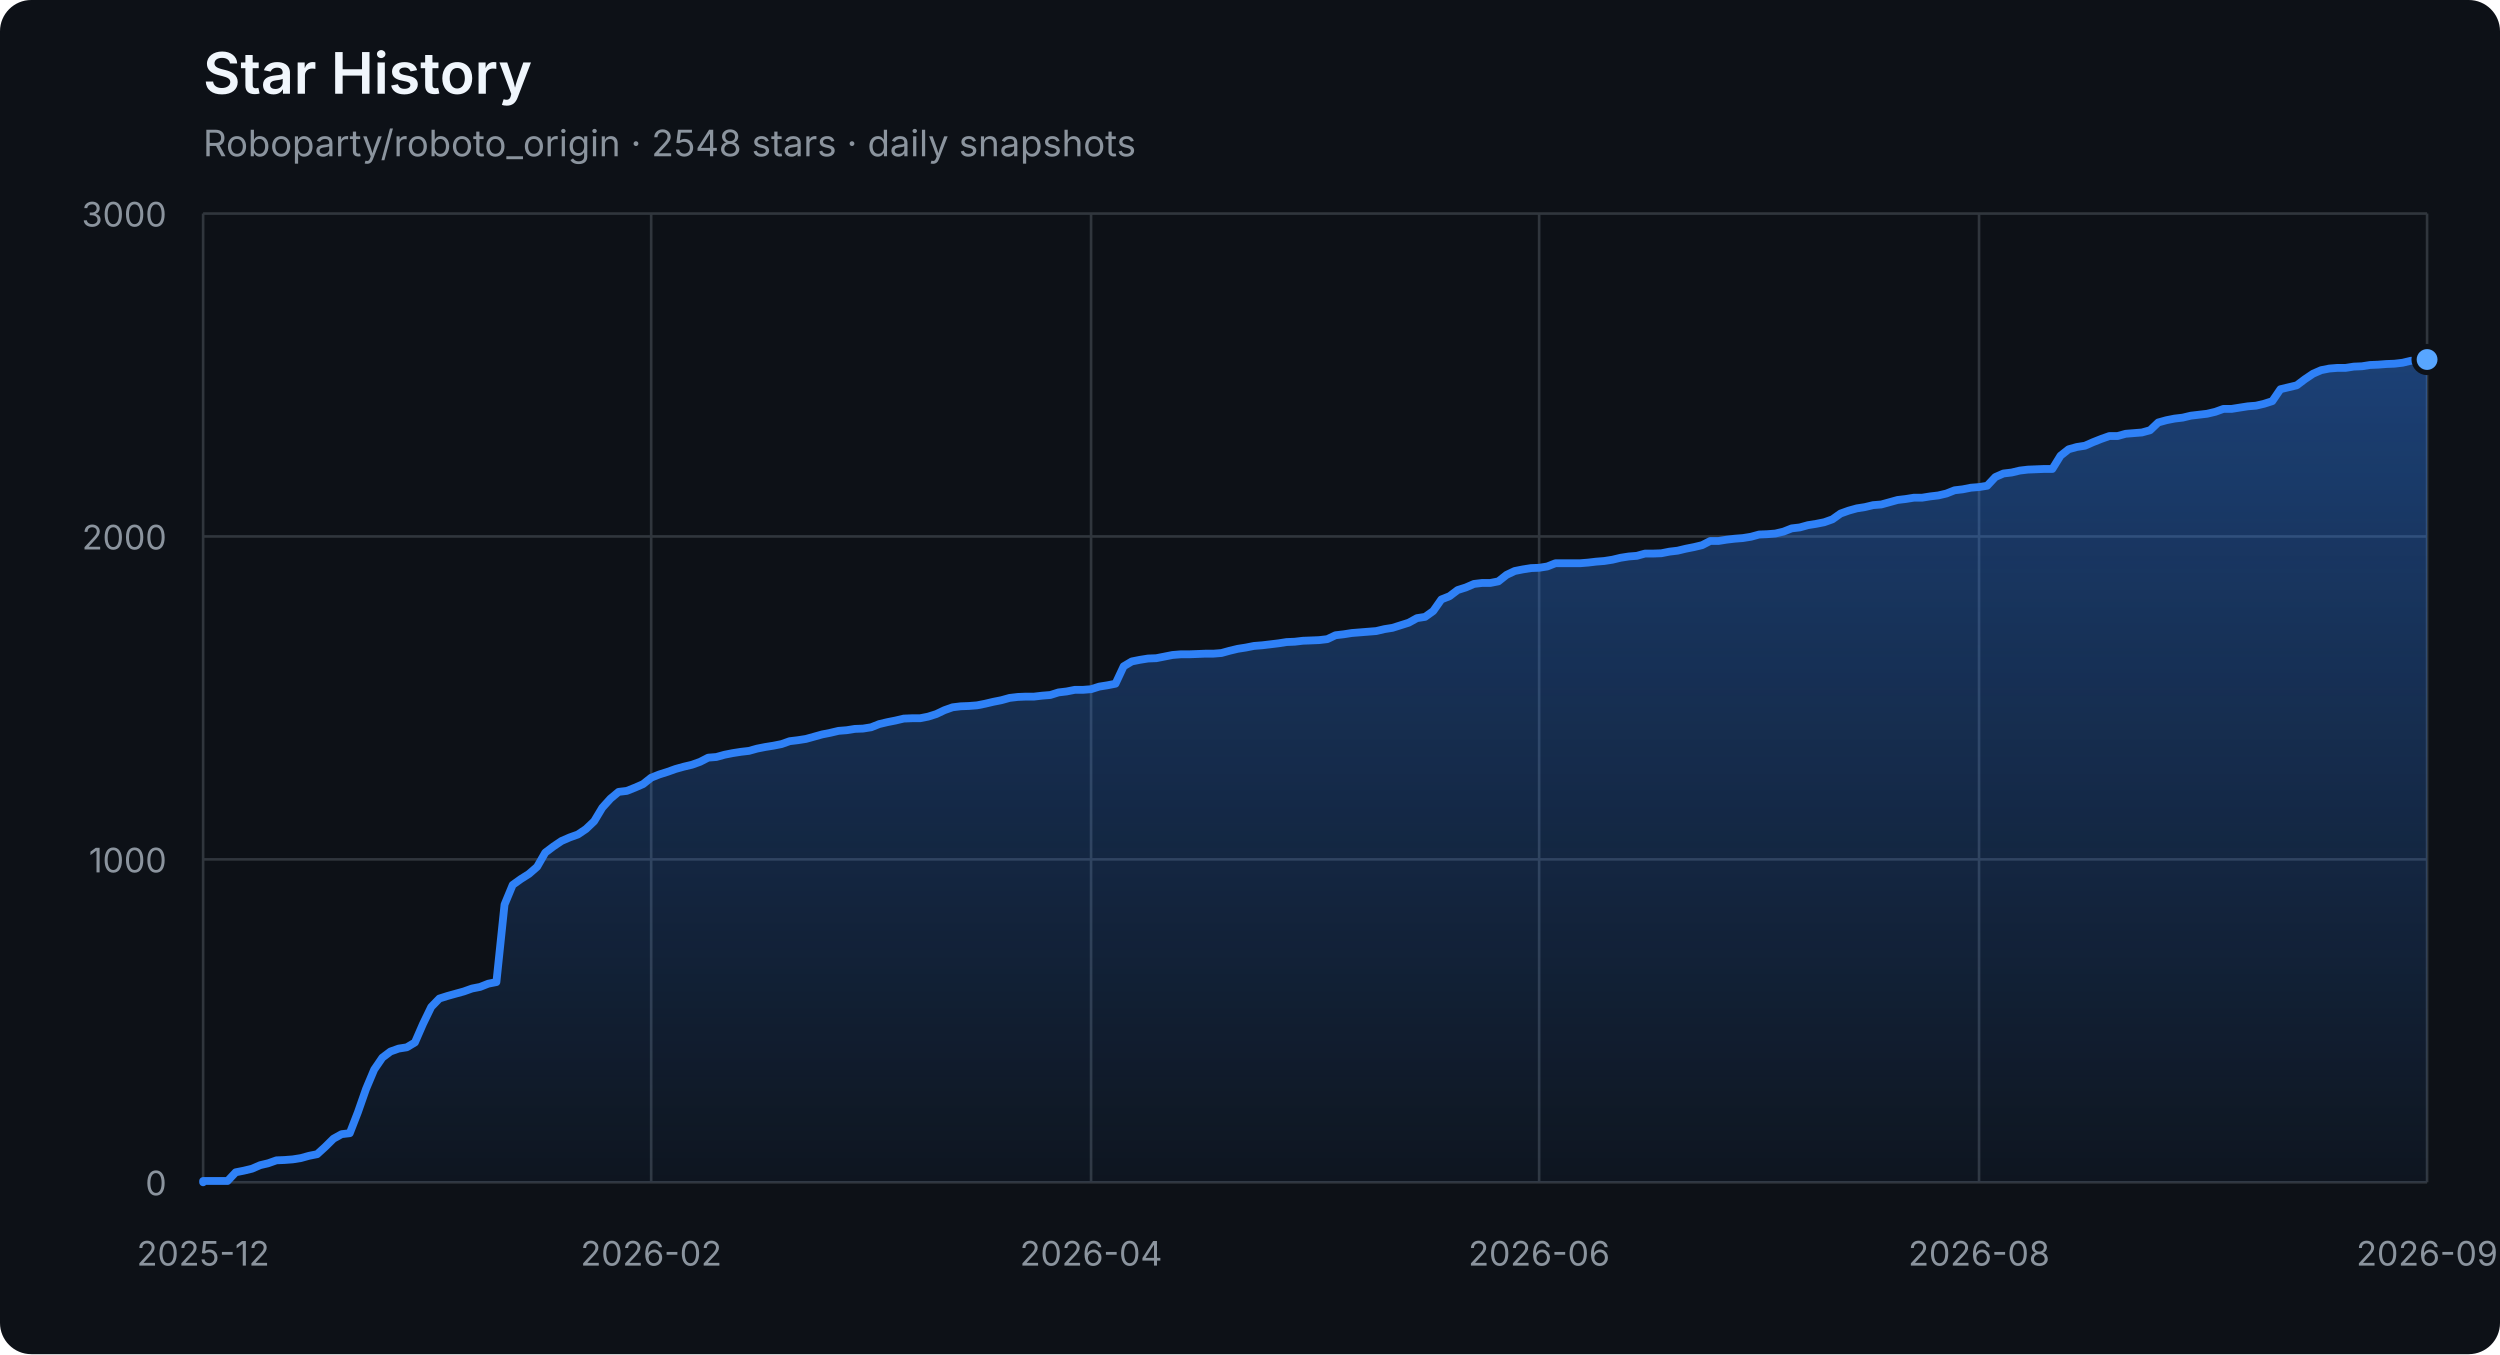
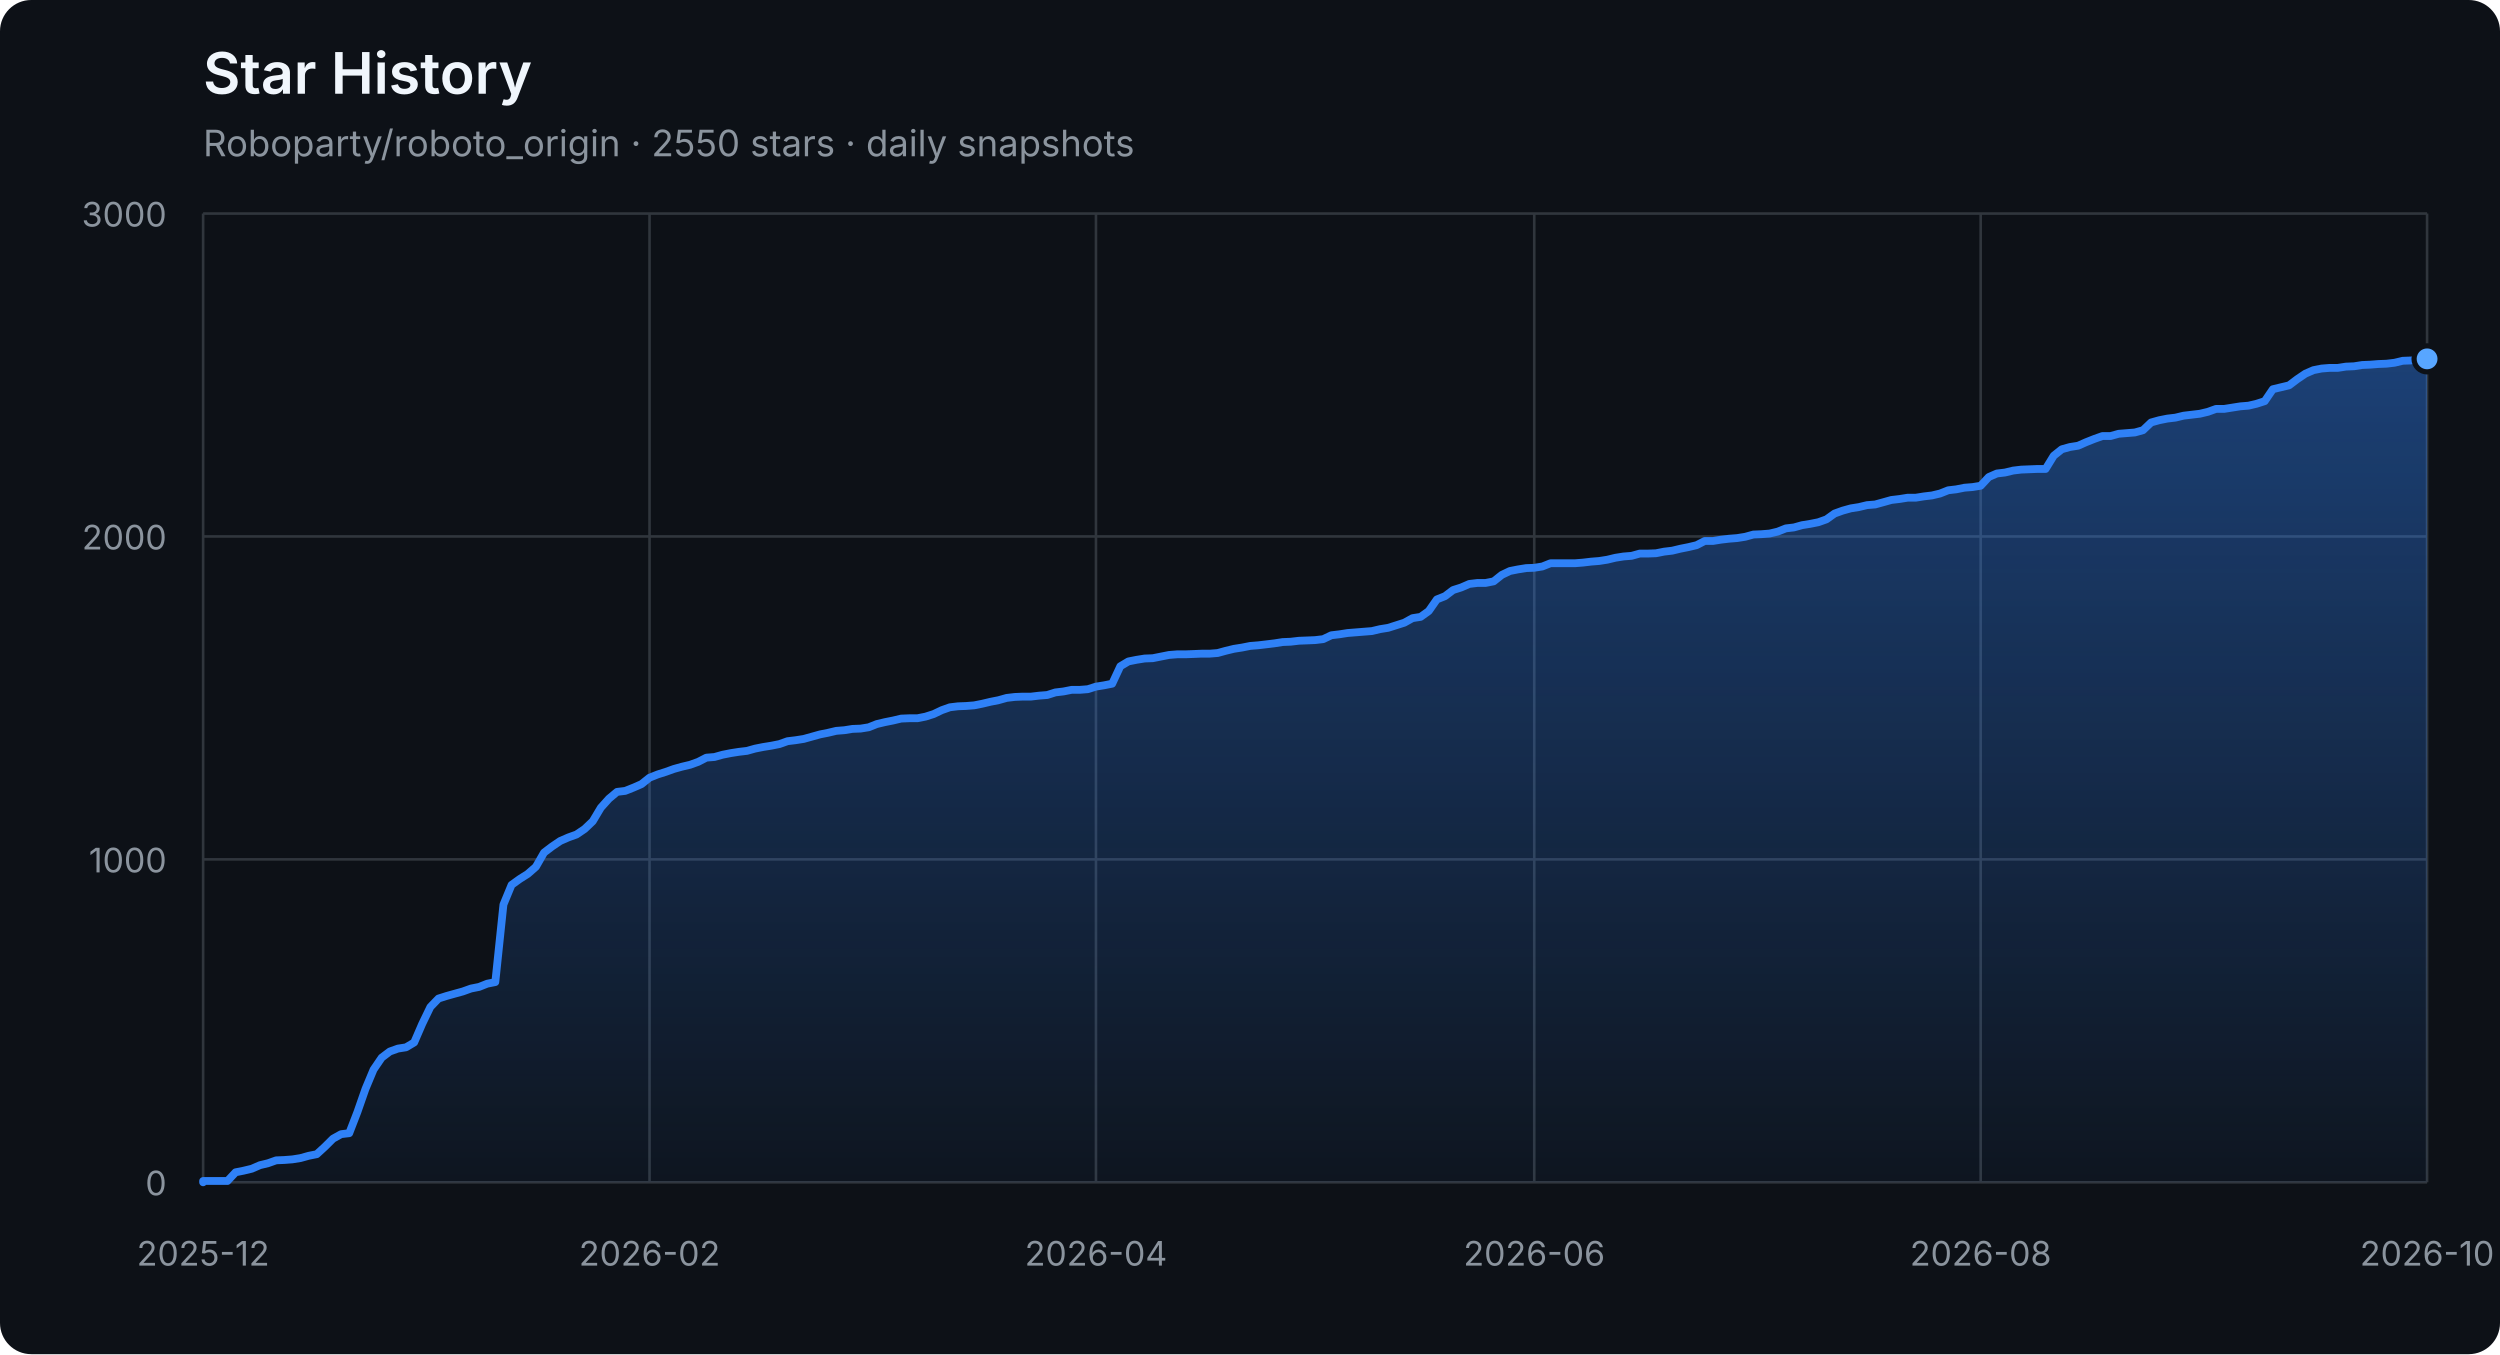
<svg xmlns="http://www.w3.org/2000/svg" width="960" height="520" viewBox="0 0 960 520" role="img" aria-labelledby="title description">
  <defs>
    <linearGradient id="area" x1="0" y1="0" x2="0" y2="1">
      <stop offset="0%" stop-color="#2f81f7" stop-opacity="0.42" />
      <stop offset="100%" stop-color="#2f81f7" stop-opacity="0.04" />
    </linearGradient>
  </defs>
  <style>
    .axis { fill: #8b949e; font: 13px -apple-system, BlinkMacSystemFont, "Segoe UI", sans-serif; }
    .grid { stroke: #30363d; stroke-width: 1; }
    .title { fill: #f0f6fc; font: 600 22px -apple-system, BlinkMacSystemFont, "Segoe UI", sans-serif; }
    .subtitle { fill: #8b949e; font: 14px -apple-system, BlinkMacSystemFont, "Segoe UI", sans-serif; }
  </style>
  <rect width="100%" height="100%" rx="12" fill="#0d1117" />
  <text x="78" y="36" class="title">Star History</text>
-   <text x="78" y="60" class="subtitle">Roboparty/roboto_origin · 2548 stars · daily snapshots</text>
+   <text x="78" y="60" class="subtitle">Roboparty/roboto_origin · 2550 stars · daily snapshots</text>
  <line x1="78" y1="454.00" x2="932" y2="454.00" class="grid" />
  <text x="64" y="459.00" class="axis" text-anchor="end">0</text>
  <line x1="78" y1="330.00" x2="932" y2="330.00" class="grid" />
  <text x="64" y="335.00" class="axis" text-anchor="end">1000</text>
  <line x1="78" y1="206.00" x2="932" y2="206.00" class="grid" />
  <text x="64" y="211.00" class="axis" text-anchor="end">2000</text>
  <line x1="78" y1="82.00" x2="932" y2="82.00" class="grid" />
  <text x="64" y="87.00" class="axis" text-anchor="end">3000</text>
  <line x1="78.00" y1="82" x2="78.00" y2="454" class="grid" />
  <text x="78.00" y="486" class="axis" text-anchor="middle">2025-12</text>
-   <line x1="250.05" y1="82" x2="250.05" y2="454" class="grid" />
-   <text x="250.05" y="486" class="axis" text-anchor="middle">2026-02</text>
-   <line x1="418.97" y1="82" x2="418.97" y2="454" class="grid" />
-   <text x="418.97" y="486" class="axis" text-anchor="middle">2026-04</text>
-   <line x1="591.03" y1="82" x2="591.03" y2="454" class="grid" />
-   <text x="591.03" y="486" class="axis" text-anchor="middle">2026-06</text>
-   <line x1="759.95" y1="82" x2="759.95" y2="454" class="grid" />
-   <text x="759.95" y="486" class="axis" text-anchor="middle">2026-08</text>
+   <line x1="249.42" y1="82" x2="249.42" y2="454" class="grid" />
+   <text x="249.42" y="486" class="axis" text-anchor="middle">2026-02</text>
+   <line x1="420.85" y1="82" x2="420.85" y2="454" class="grid" />
+   <text x="420.85" y="486" class="axis" text-anchor="middle">2026-04</text>
+   <line x1="589.15" y1="82" x2="589.15" y2="454" class="grid" />
+   <text x="589.15" y="486" class="axis" text-anchor="middle">2026-06</text>
+   <line x1="760.58" y1="82" x2="760.58" y2="454" class="grid" />
+   <text x="760.58" y="486" class="axis" text-anchor="middle">2026-08</text>
  <line x1="932.00" y1="82" x2="932.00" y2="454" class="grid" />
-   <text x="932.00" y="486" class="axis" text-anchor="middle">2026-09</text>
-   <polygon points="78,454 78.00,454.00 78.00,453.50 81.13,453.50 84.26,453.50 87.38,453.50 90.51,450.16 93.64,449.54 96.77,448.79 99.90,447.43 103.03,446.68 106.15,445.57 109.28,445.44 112.41,445.20 115.54,444.70 118.67,443.83 121.79,443.21 124.92,440.36 128.05,437.26 131.18,435.52 134.31,435.15 137.44,427.09 140.56,418.16 143.69,410.72 146.82,406.14 149.95,403.78 153.08,402.66 156.21,402.17 159.33,400.31 162.46,393.12 165.59,386.67 168.72,383.44 171.85,382.45 174.97,381.58 178.10,380.72 181.23,379.60 184.36,378.98 187.49,377.74 190.62,377.12 193.74,347.36 196.87,339.80 200.00,337.56 203.13,335.58 206.26,332.85 209.38,327.40 212.51,325.04 215.64,322.93 218.77,321.57 221.90,320.45 225.03,318.34 228.15,315.37 231.28,310.16 234.41,306.69 237.54,304.08 240.67,303.71 243.79,302.47 246.92,301.11 250.05,298.63 253.18,297.39 256.31,296.40 259.44,295.28 262.56,294.41 265.69,293.67 268.82,292.55 271.95,290.94 275.08,290.69 278.21,289.82 281.33,289.20 284.46,288.71 287.59,288.34 290.72,287.47 293.85,286.85 296.97,286.35 300.10,285.73 303.23,284.62 306.36,284.24 309.49,283.75 312.62,282.88 315.74,282.01 318.87,281.39 322.00,280.65 325.13,280.40 328.26,279.90 331.38,279.78 334.51,279.28 337.64,278.04 340.77,277.30 343.90,276.68 347.03,275.94 350.15,275.81 353.28,275.81 356.41,275.19 359.54,274.20 362.67,272.71 365.79,271.60 368.92,271.22 372.05,271.10 375.18,270.85 378.31,270.23 381.44,269.49 384.56,268.87 387.69,268.00 390.82,267.63 393.95,267.50 397.08,267.50 400.21,267.13 403.33,266.88 406.46,265.89 409.59,265.52 412.72,264.90 415.85,264.90 418.97,264.65 422.10,263.66 425.23,263.16 428.36,262.54 431.49,255.85 434.62,253.99 437.74,253.37 440.87,252.87 444.00,252.75 447.13,252.13 450.26,251.51 453.38,251.26 456.51,251.26 459.64,251.14 462.77,251.01 465.90,251.01 469.03,250.76 472.15,249.90 475.28,249.15 478.41,248.66 481.54,248.04 484.67,247.79 487.79,247.42 490.92,247.04 494.05,246.55 497.18,246.42 500.31,246.05 503.44,245.93 506.56,245.80 509.69,245.43 512.82,243.94 515.95,243.57 519.08,243.08 522.21,242.83 525.33,242.58 528.46,242.33 531.59,241.59 534.72,241.09 537.85,240.10 540.97,239.11 544.10,237.37 547.23,236.88 550.36,234.64 553.49,230.18 556.62,228.94 559.74,226.58 562.87,225.59 566.00,224.23 569.13,223.86 572.26,223.86 575.38,223.24 578.51,220.76 581.64,219.27 584.77,218.65 587.90,218.15 591.03,218.03 594.15,217.53 597.28,216.29 600.41,216.29 603.54,216.29 606.67,216.29 609.79,216.04 612.92,215.67 616.05,215.42 619.18,214.93 622.31,214.18 625.44,213.69 628.56,213.44 631.69,212.57 634.82,212.57 637.95,212.45 641.08,211.83 644.21,211.46 647.33,210.71 650.46,210.09 653.59,209.35 656.72,207.74 659.85,207.74 662.97,207.24 666.10,206.87 669.23,206.62 672.36,206.12 675.49,205.26 678.62,205.13 681.74,204.88 684.87,204.14 688.00,202.90 691.13,202.53 694.26,201.66 697.38,201.16 700.51,200.54 703.64,199.43 706.77,197.20 709.90,196.08 713.03,195.21 716.15,194.72 719.28,193.97 722.41,193.72 725.54,192.86 728.67,191.99 731.79,191.62 734.92,191.12 738.05,191.12 741.18,190.62 744.31,190.25 747.44,189.51 750.56,188.27 753.69,187.90 756.82,187.28 759.95,187.03 763.08,186.53 766.21,183.18 769.33,181.82 772.46,181.45 775.59,180.70 778.72,180.33 784.97,180.08 788.10,180.08 791.23,175.00 794.36,172.52 797.49,171.65 800.62,171.16 803.74,169.79 806.87,168.55 810.00,167.44 813.13,167.44 816.26,166.57 819.38,166.32 822.51,166.07 825.64,165.20 828.77,162.23 831.90,161.36 835.03,160.74 838.15,160.37 841.28,159.62 844.41,159.25 847.54,158.88 850.67,158.14 853.79,157.02 856.92,157.02 860.05,156.52 863.18,156.03 866.31,155.78 869.44,155.04 872.56,154.04 875.69,149.46 878.82,148.71 881.95,147.97 885.08,145.61 888.21,143.50 891.33,142.14 894.46,141.52 897.59,141.27 900.72,141.27 903.85,140.78 906.97,140.65 910.10,140.16 913.23,140.03 916.36,139.78 919.49,139.66 922.62,139.29 925.74,138.54 928.87,138.42 932.00,138.05 932.00,454" fill="url(#area)" />
-   <polyline points="78.00,454.00 78.00,453.50 81.13,453.50 84.26,453.50 87.38,453.50 90.51,450.16 93.64,449.54 96.77,448.79 99.90,447.43 103.03,446.68 106.15,445.57 109.28,445.44 112.41,445.20 115.54,444.70 118.67,443.83 121.79,443.21 124.92,440.36 128.05,437.26 131.18,435.52 134.31,435.15 137.44,427.09 140.56,418.16 143.69,410.72 146.82,406.14 149.95,403.78 153.08,402.66 156.21,402.17 159.33,400.31 162.46,393.12 165.59,386.67 168.72,383.44 171.85,382.45 174.97,381.58 178.10,380.72 181.23,379.60 184.36,378.98 187.49,377.74 190.62,377.12 193.74,347.36 196.87,339.80 200.00,337.56 203.13,335.58 206.26,332.85 209.38,327.40 212.51,325.04 215.64,322.93 218.77,321.57 221.90,320.45 225.03,318.34 228.15,315.37 231.28,310.16 234.41,306.69 237.54,304.08 240.67,303.71 243.79,302.47 246.92,301.11 250.05,298.63 253.18,297.39 256.31,296.40 259.44,295.28 262.56,294.41 265.69,293.67 268.82,292.55 271.95,290.94 275.08,290.69 278.21,289.82 281.33,289.20 284.46,288.71 287.59,288.34 290.72,287.47 293.85,286.85 296.97,286.35 300.10,285.73 303.23,284.62 306.36,284.24 309.49,283.75 312.62,282.88 315.74,282.01 318.87,281.39 322.00,280.65 325.13,280.40 328.26,279.90 331.38,279.78 334.51,279.28 337.64,278.04 340.77,277.30 343.90,276.68 347.03,275.94 350.15,275.81 353.28,275.81 356.41,275.19 359.54,274.20 362.67,272.71 365.79,271.60 368.92,271.22 372.05,271.10 375.18,270.85 378.31,270.23 381.44,269.49 384.56,268.87 387.69,268.00 390.82,267.63 393.95,267.50 397.08,267.50 400.21,267.13 403.33,266.88 406.46,265.89 409.59,265.52 412.72,264.90 415.85,264.90 418.97,264.65 422.10,263.66 425.23,263.16 428.36,262.54 431.49,255.85 434.62,253.99 437.74,253.37 440.87,252.87 444.00,252.75 447.13,252.13 450.26,251.51 453.38,251.26 456.51,251.26 459.64,251.14 462.77,251.01 465.90,251.01 469.03,250.76 472.15,249.90 475.28,249.15 478.41,248.66 481.54,248.04 484.67,247.79 487.79,247.42 490.92,247.04 494.05,246.55 497.18,246.42 500.31,246.05 503.44,245.93 506.56,245.80 509.69,245.43 512.82,243.94 515.95,243.57 519.08,243.08 522.21,242.83 525.33,242.58 528.46,242.33 531.59,241.59 534.72,241.09 537.85,240.10 540.97,239.11 544.10,237.37 547.23,236.88 550.36,234.64 553.49,230.18 556.62,228.94 559.74,226.58 562.87,225.59 566.00,224.23 569.13,223.86 572.26,223.86 575.38,223.24 578.51,220.76 581.64,219.27 584.77,218.65 587.90,218.15 591.03,218.03 594.15,217.53 597.28,216.29 600.41,216.29 603.54,216.29 606.67,216.29 609.79,216.04 612.92,215.67 616.05,215.42 619.18,214.93 622.31,214.18 625.44,213.69 628.56,213.44 631.69,212.57 634.82,212.57 637.95,212.45 641.08,211.83 644.21,211.46 647.33,210.71 650.46,210.09 653.59,209.35 656.72,207.74 659.85,207.74 662.97,207.24 666.10,206.87 669.23,206.62 672.36,206.12 675.49,205.26 678.62,205.13 681.74,204.88 684.87,204.14 688.00,202.90 691.13,202.53 694.26,201.66 697.38,201.16 700.51,200.54 703.64,199.43 706.77,197.20 709.90,196.08 713.03,195.21 716.15,194.72 719.28,193.97 722.41,193.72 725.54,192.86 728.67,191.99 731.79,191.62 734.92,191.12 738.05,191.12 741.18,190.62 744.31,190.25 747.44,189.51 750.56,188.27 753.69,187.90 756.82,187.28 759.95,187.03 763.08,186.53 766.21,183.18 769.33,181.82 772.46,181.45 775.59,180.70 778.72,180.33 784.97,180.08 788.10,180.08 791.23,175.00 794.36,172.52 797.49,171.65 800.62,171.16 803.74,169.79 806.87,168.55 810.00,167.44 813.13,167.44 816.26,166.57 819.38,166.32 822.51,166.07 825.64,165.20 828.77,162.23 831.90,161.36 835.03,160.74 838.15,160.37 841.28,159.62 844.41,159.25 847.54,158.88 850.67,158.14 853.79,157.02 856.92,157.02 860.05,156.52 863.18,156.03 866.31,155.78 869.44,155.04 872.56,154.04 875.69,149.46 878.82,148.71 881.95,147.97 885.08,145.61 888.21,143.50 891.33,142.14 894.46,141.52 897.59,141.27 900.72,141.27 903.85,140.78 906.97,140.65 910.10,140.16 913.23,140.03 916.36,139.78 919.49,139.66 922.62,139.29 925.74,138.54 928.87,138.42 932.00,138.05" fill="none" stroke="#2f81f7" stroke-width="3" stroke-linejoin="round" stroke-linecap="round" />
-   <circle cx="932.00" cy="138.05" r="5" fill="#58a6ff" stroke="#0d1117" stroke-width="2" />
+   <text x="932.00" y="486" class="axis" text-anchor="middle">2026-10</text>
+   <polygon points="78,454 78.00,454.00 78.00,453.50 81.12,453.50 84.23,453.50 87.35,453.50 90.47,450.16 93.58,449.54 96.70,448.79 99.82,447.43 102.93,446.68 106.05,445.57 109.17,445.44 112.28,445.20 115.40,444.70 118.52,443.83 121.64,443.21 124.75,440.36 127.87,437.26 130.99,435.52 134.10,435.15 137.22,427.09 140.34,418.16 143.45,410.72 146.57,406.14 149.69,403.78 152.80,402.66 155.92,402.17 159.04,400.31 162.15,393.12 165.27,386.67 168.39,383.44 171.50,382.45 174.62,381.58 177.74,380.72 180.85,379.60 183.97,378.98 187.09,377.74 190.20,377.12 193.32,347.36 196.44,339.80 199.55,337.56 202.67,335.58 205.79,332.85 208.91,327.40 212.02,325.04 215.14,322.93 218.26,321.57 221.37,320.45 224.49,318.34 227.61,315.37 230.72,310.16 233.84,306.69 236.96,304.08 240.07,303.71 243.19,302.47 246.31,301.11 249.42,298.63 252.54,297.39 255.66,296.40 258.77,295.28 261.89,294.41 265.01,293.67 268.12,292.55 271.24,290.94 274.36,290.69 277.47,289.82 280.59,289.20 283.71,288.71 286.82,288.34 289.94,287.47 293.06,286.85 296.18,286.35 299.29,285.73 302.41,284.62 305.53,284.24 308.64,283.75 311.76,282.88 314.88,282.01 317.99,281.39 321.11,280.65 324.23,280.40 327.34,279.90 330.46,279.78 333.58,279.28 336.69,278.04 339.81,277.30 342.93,276.68 346.04,275.94 349.16,275.81 352.28,275.81 355.39,275.19 358.51,274.20 361.63,272.71 364.74,271.60 367.86,271.22 370.98,271.10 374.09,270.85 377.21,270.23 380.33,269.49 383.45,268.87 386.56,268.00 389.68,267.63 392.80,267.50 395.91,267.50 399.03,267.13 402.15,266.88 405.26,265.89 408.38,265.52 411.50,264.90 414.61,264.90 417.73,264.65 420.85,263.66 423.96,263.16 427.08,262.54 430.20,255.85 433.31,253.99 436.43,253.37 439.55,252.87 442.66,252.75 445.78,252.13 448.90,251.51 452.01,251.26 455.13,251.26 458.25,251.14 461.36,251.01 464.48,251.01 467.60,250.76 470.72,249.90 473.83,249.15 476.95,248.66 480.07,248.04 483.18,247.79 486.30,247.42 489.42,247.04 492.53,246.55 495.65,246.42 498.77,246.05 501.88,245.93 505.00,245.80 508.12,245.43 511.23,243.94 514.35,243.57 517.47,243.08 520.58,242.83 523.70,242.58 526.82,242.33 529.93,241.59 533.05,241.09 536.17,240.10 539.28,239.11 542.40,237.37 545.52,236.88 548.64,234.64 551.75,230.18 554.87,228.94 557.99,226.58 561.10,225.59 564.22,224.23 567.34,223.86 570.45,223.86 573.57,223.24 576.69,220.76 579.80,219.27 582.92,218.65 586.04,218.15 589.15,218.03 592.27,217.53 595.39,216.29 598.50,216.29 601.62,216.29 604.74,216.29 607.85,216.04 610.97,215.67 614.09,215.42 617.20,214.93 620.32,214.18 623.44,213.69 626.55,213.44 629.67,212.57 632.79,212.57 635.91,212.45 639.02,211.83 642.14,211.46 645.26,210.71 648.37,210.09 651.49,209.35 654.61,207.74 657.72,207.74 660.84,207.24 663.96,206.87 667.07,206.62 670.19,206.12 673.31,205.26 676.42,205.13 679.54,204.88 682.66,204.14 685.77,202.90 688.89,202.53 692.01,201.66 695.12,201.16 698.24,200.54 701.36,199.43 704.47,197.20 707.59,196.08 710.71,195.21 713.82,194.72 716.94,193.97 720.06,193.72 723.18,192.86 726.29,191.99 729.41,191.62 732.53,191.12 735.64,191.12 738.76,190.62 741.88,190.25 744.99,189.51 748.11,188.27 751.23,187.90 754.34,187.28 757.46,187.03 760.58,186.53 763.69,183.18 766.81,181.82 769.93,181.45 773.04,180.70 776.16,180.33 782.39,180.08 785.51,180.08 788.63,175.00 791.74,172.52 794.86,171.65 797.98,171.16 801.09,169.79 804.21,168.55 807.33,167.44 810.45,167.44 813.56,166.57 816.68,166.32 819.80,166.07 822.91,165.20 826.03,162.23 829.15,161.36 832.26,160.74 835.38,160.37 838.50,159.62 841.61,159.25 844.73,158.88 847.85,158.14 850.96,157.02 854.08,157.02 857.20,156.52 860.31,156.03 863.43,155.78 866.55,155.04 869.66,154.04 872.78,149.46 875.90,148.71 879.01,147.97 882.13,145.61 885.25,143.50 888.36,142.14 891.48,141.52 894.60,141.27 897.72,141.27 900.83,140.78 903.95,140.65 907.07,140.16 910.18,140.03 913.30,139.78 916.42,139.66 919.53,139.29 922.65,138.54 925.77,138.42 928.88,138.05 932.00,137.80 932.00,454" fill="url(#area)" />
+   <polyline points="78.00,454.00 78.00,453.50 81.12,453.50 84.23,453.50 87.35,453.50 90.47,450.16 93.58,449.54 96.70,448.79 99.82,447.43 102.93,446.68 106.05,445.57 109.17,445.44 112.28,445.20 115.40,444.70 118.52,443.83 121.64,443.21 124.75,440.36 127.87,437.26 130.99,435.52 134.10,435.15 137.22,427.09 140.34,418.16 143.45,410.72 146.57,406.14 149.69,403.78 152.80,402.66 155.92,402.17 159.04,400.31 162.15,393.12 165.27,386.67 168.39,383.44 171.50,382.45 174.62,381.58 177.74,380.72 180.85,379.60 183.97,378.98 187.09,377.74 190.20,377.12 193.32,347.36 196.44,339.80 199.55,337.56 202.67,335.58 205.79,332.85 208.91,327.40 212.02,325.04 215.14,322.93 218.26,321.57 221.37,320.45 224.49,318.34 227.61,315.37 230.72,310.16 233.84,306.69 236.96,304.08 240.07,303.71 243.19,302.47 246.31,301.11 249.42,298.63 252.54,297.39 255.66,296.40 258.77,295.28 261.89,294.41 265.01,293.67 268.12,292.55 271.24,290.94 274.36,290.69 277.47,289.82 280.59,289.20 283.71,288.71 286.82,288.34 289.94,287.47 293.06,286.85 296.18,286.35 299.29,285.73 302.41,284.62 305.53,284.24 308.64,283.75 311.76,282.88 314.88,282.01 317.99,281.39 321.11,280.65 324.23,280.40 327.34,279.90 330.46,279.78 333.58,279.28 336.69,278.04 339.81,277.30 342.93,276.68 346.04,275.94 349.16,275.81 352.28,275.81 355.39,275.19 358.51,274.20 361.63,272.71 364.74,271.60 367.86,271.22 370.98,271.10 374.09,270.85 377.21,270.23 380.33,269.49 383.45,268.87 386.56,268.00 389.68,267.63 392.80,267.50 395.91,267.50 399.03,267.13 402.15,266.88 405.26,265.89 408.38,265.52 411.50,264.90 414.61,264.90 417.73,264.65 420.85,263.66 423.96,263.16 427.08,262.54 430.20,255.85 433.31,253.99 436.43,253.37 439.55,252.87 442.66,252.75 445.78,252.13 448.90,251.51 452.01,251.26 455.13,251.26 458.25,251.14 461.36,251.01 464.48,251.01 467.60,250.76 470.72,249.90 473.83,249.15 476.95,248.66 480.07,248.04 483.18,247.79 486.30,247.42 489.42,247.04 492.53,246.55 495.65,246.42 498.77,246.05 501.88,245.93 505.00,245.80 508.12,245.43 511.23,243.94 514.35,243.57 517.47,243.08 520.58,242.83 523.70,242.58 526.82,242.33 529.93,241.59 533.05,241.09 536.17,240.10 539.28,239.11 542.40,237.37 545.52,236.88 548.64,234.64 551.75,230.18 554.87,228.94 557.99,226.58 561.10,225.59 564.22,224.23 567.34,223.86 570.45,223.86 573.57,223.24 576.69,220.76 579.80,219.27 582.92,218.65 586.04,218.15 589.15,218.03 592.27,217.53 595.39,216.29 598.50,216.29 601.62,216.29 604.74,216.29 607.85,216.04 610.97,215.67 614.09,215.42 617.20,214.93 620.32,214.18 623.44,213.69 626.55,213.44 629.67,212.57 632.79,212.57 635.91,212.45 639.02,211.83 642.14,211.46 645.26,210.71 648.37,210.09 651.49,209.35 654.61,207.74 657.72,207.74 660.84,207.24 663.96,206.87 667.07,206.62 670.19,206.12 673.31,205.26 676.42,205.13 679.54,204.88 682.66,204.14 685.77,202.90 688.89,202.53 692.01,201.66 695.12,201.16 698.24,200.54 701.36,199.43 704.47,197.20 707.59,196.08 710.71,195.21 713.82,194.72 716.94,193.97 720.06,193.72 723.18,192.86 726.29,191.99 729.41,191.62 732.53,191.12 735.64,191.12 738.76,190.62 741.88,190.25 744.99,189.51 748.11,188.27 751.23,187.90 754.34,187.28 757.46,187.03 760.58,186.53 763.69,183.18 766.81,181.82 769.93,181.45 773.04,180.70 776.16,180.33 782.39,180.08 785.51,180.08 788.63,175.00 791.74,172.52 794.86,171.65 797.98,171.16 801.09,169.79 804.21,168.55 807.33,167.44 810.45,167.44 813.56,166.57 816.68,166.32 819.80,166.07 822.91,165.20 826.03,162.23 829.15,161.36 832.26,160.74 835.38,160.37 838.50,159.62 841.61,159.25 844.73,158.88 847.85,158.14 850.96,157.02 854.08,157.02 857.20,156.52 860.31,156.03 863.43,155.78 866.55,155.04 869.66,154.04 872.78,149.46 875.90,148.71 879.01,147.97 882.13,145.61 885.25,143.50 888.36,142.14 891.48,141.52 894.60,141.27 897.72,141.27 900.83,140.78 903.95,140.65 907.07,140.16 910.18,140.03 913.30,139.78 916.42,139.66 919.53,139.29 922.65,138.54 925.77,138.42 928.88,138.05 932.00,137.80" fill="none" stroke="#2f81f7" stroke-width="3" stroke-linejoin="round" stroke-linecap="round" />
+   <circle cx="932.00" cy="137.80" r="5" fill="#58a6ff" stroke="#0d1117" stroke-width="2" />
</svg>
